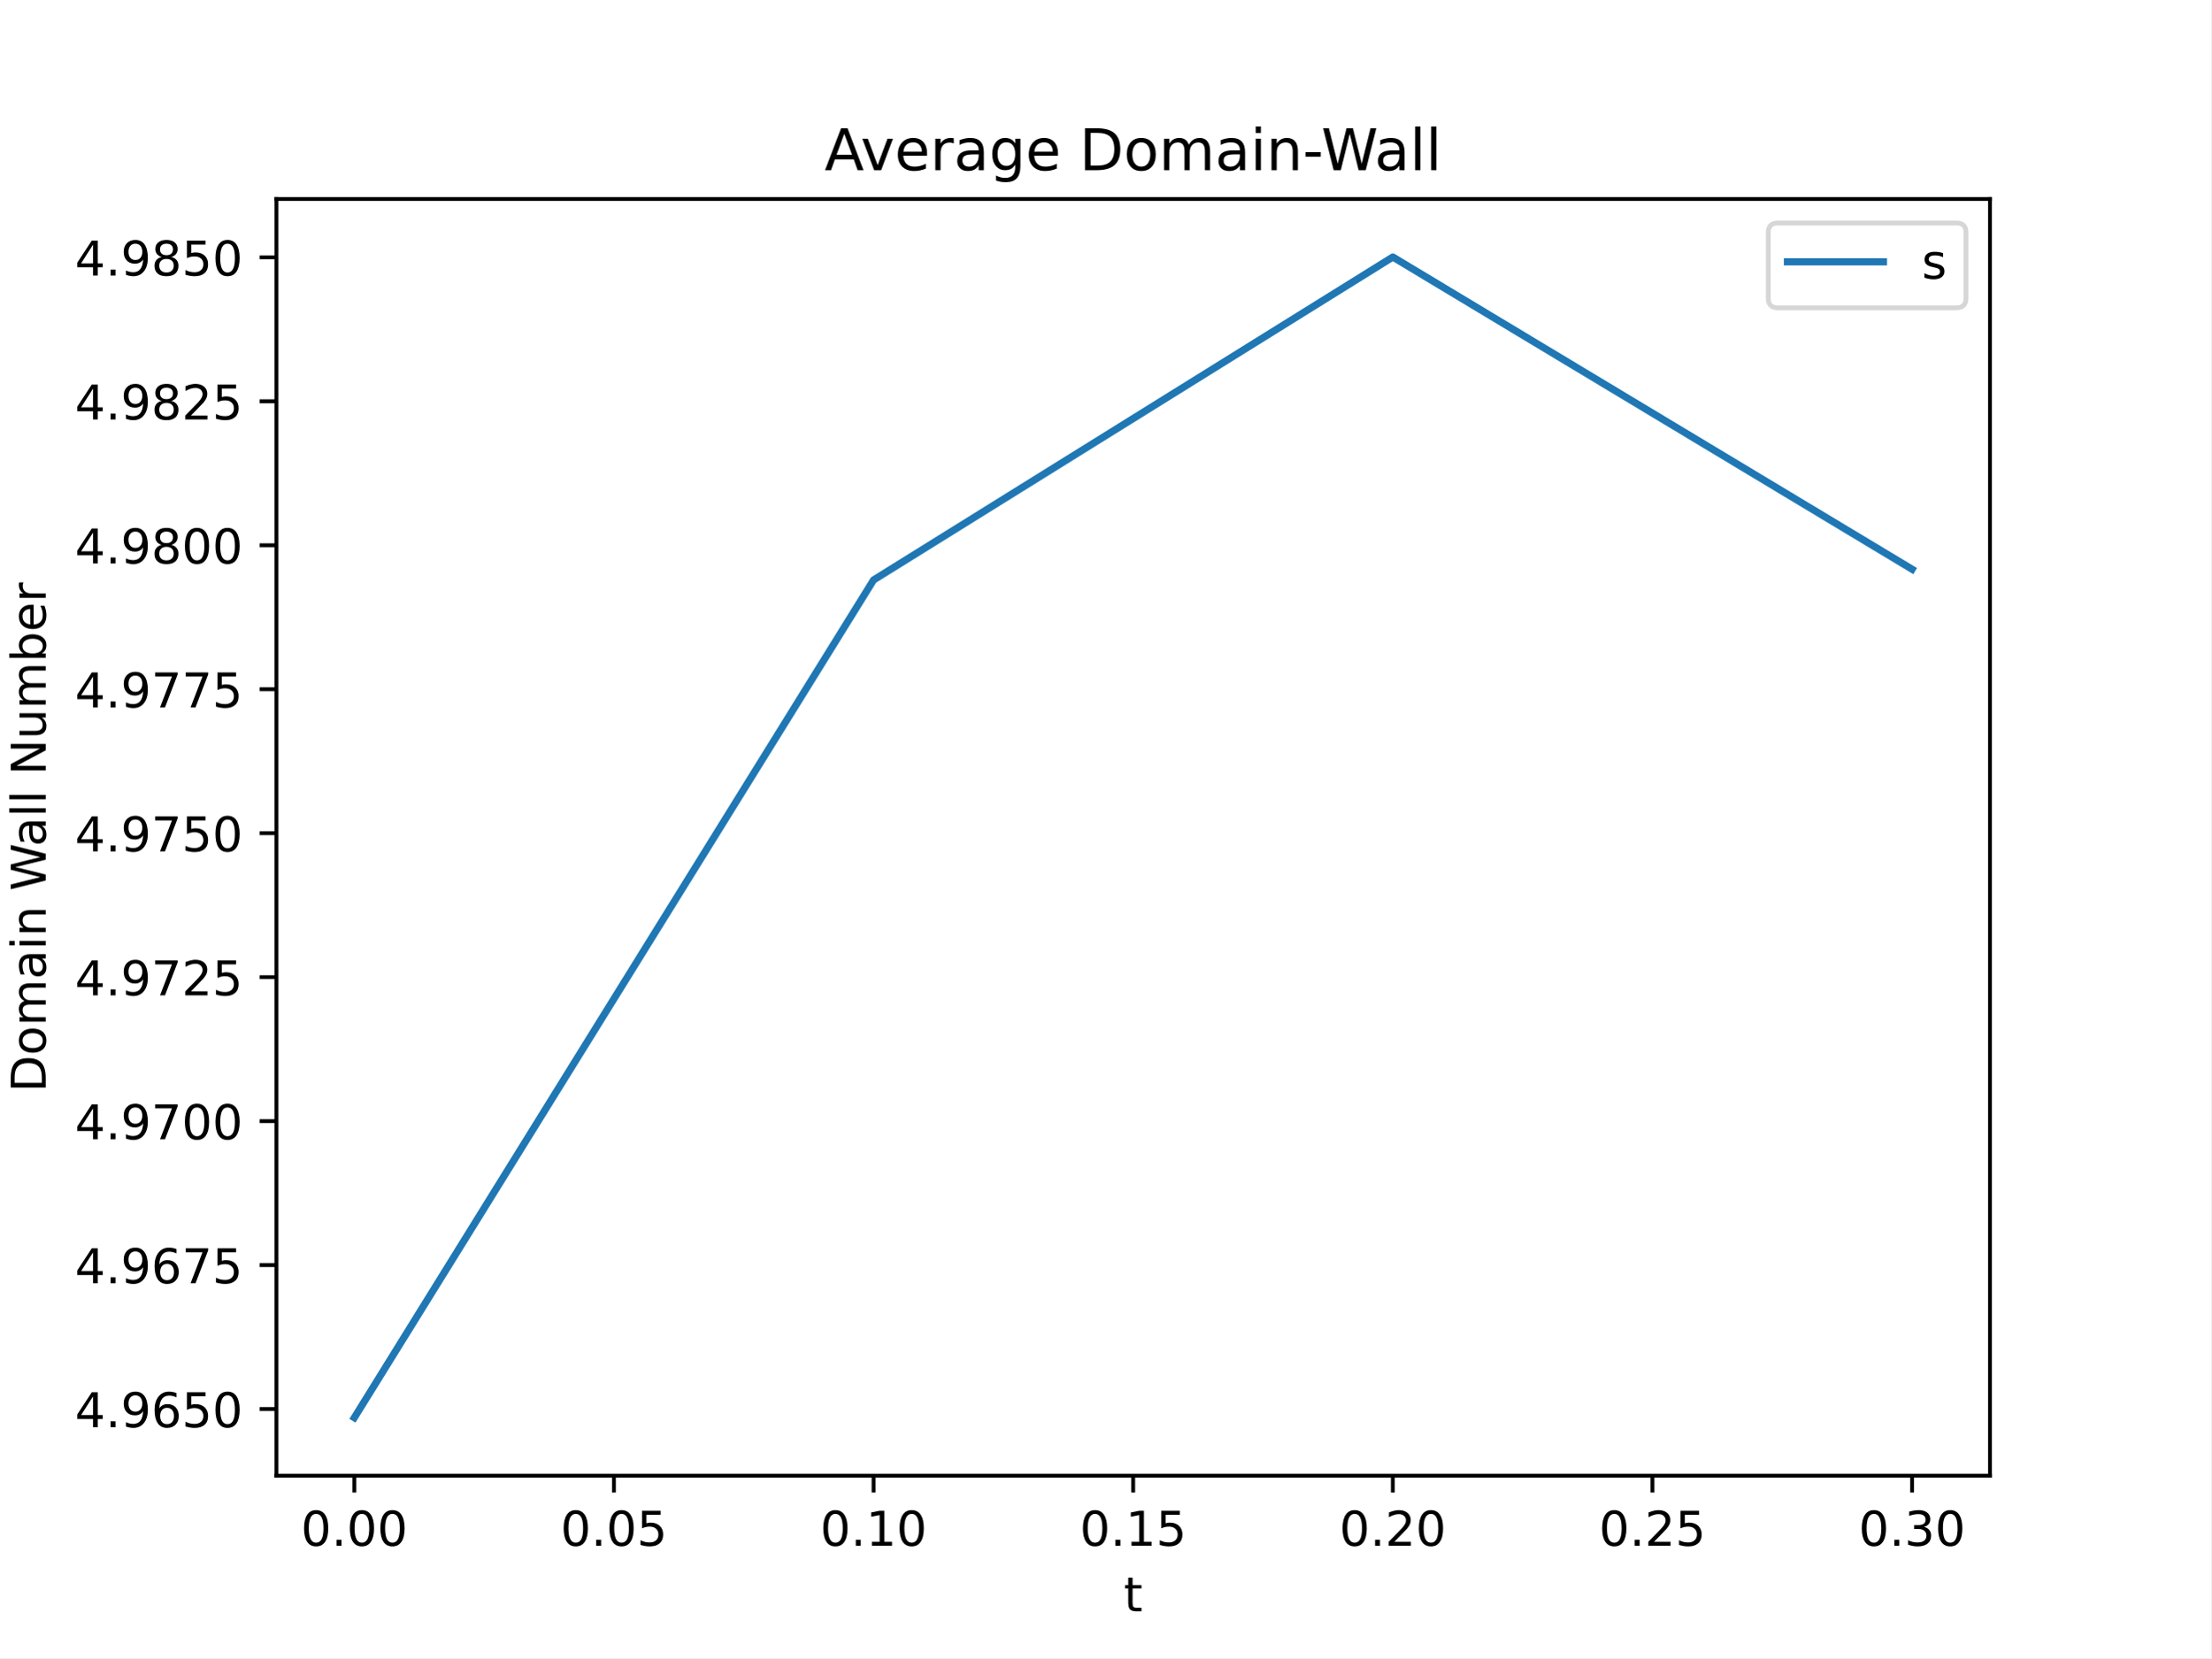
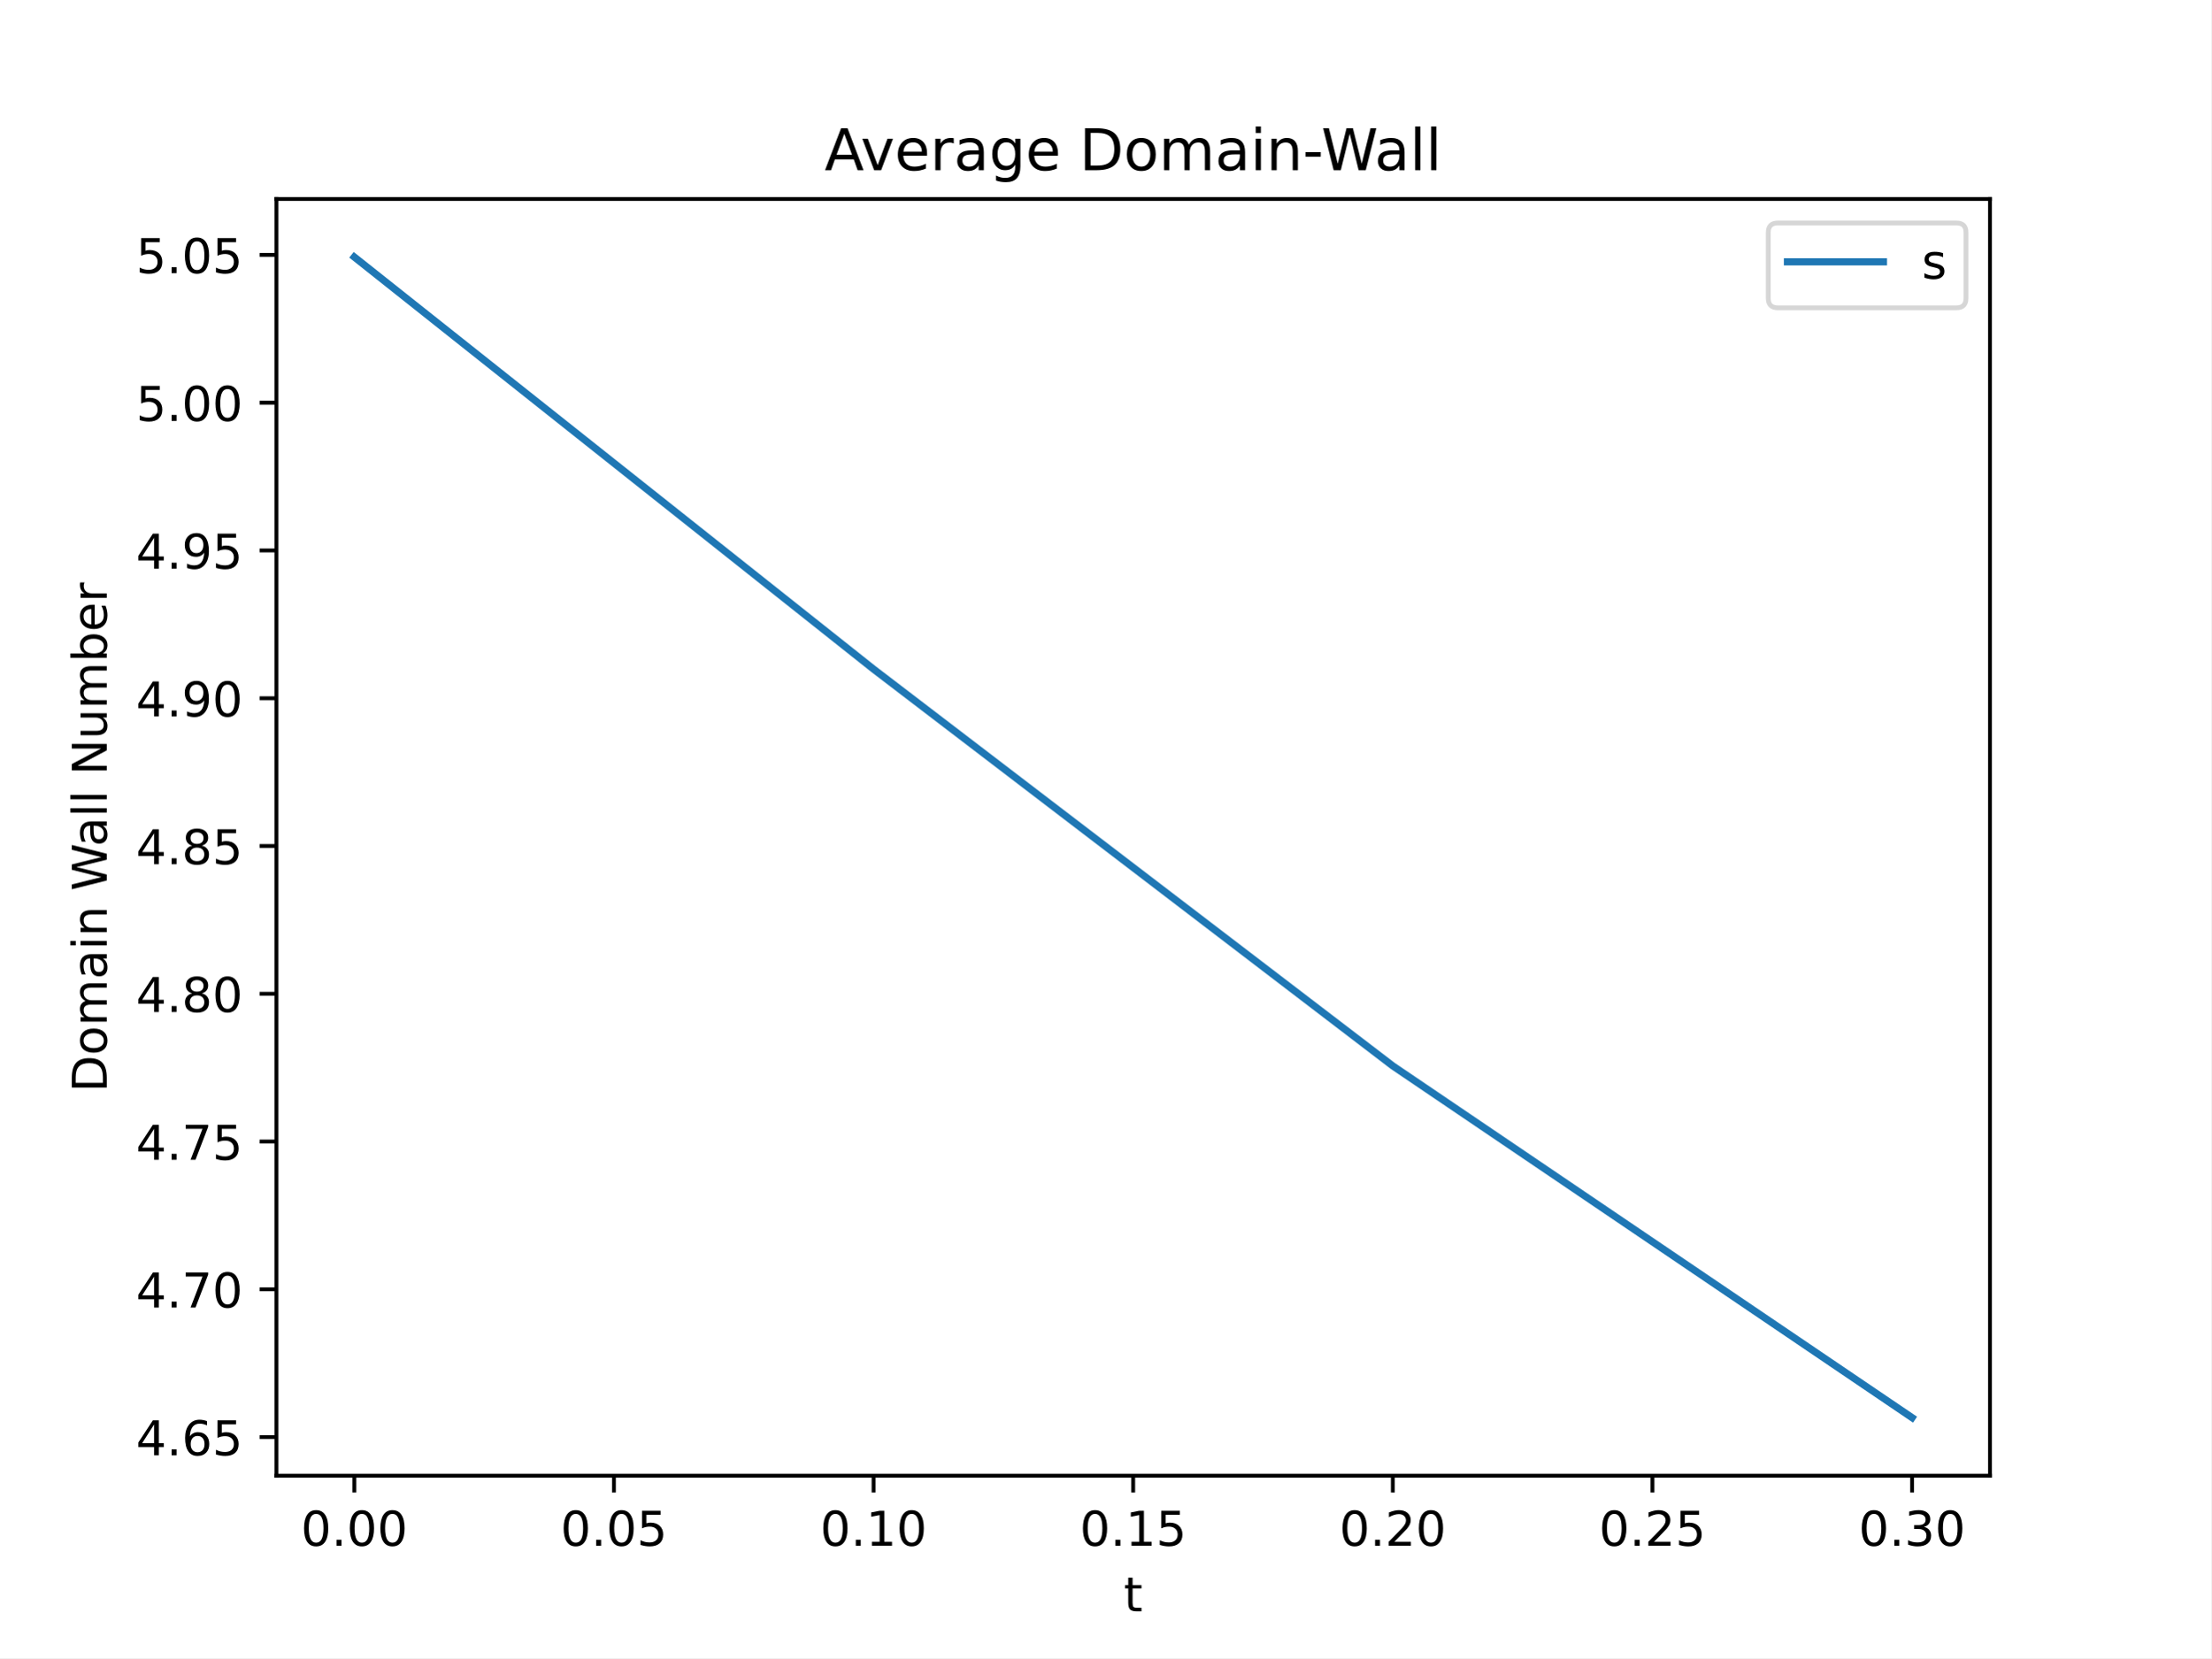
<svg xmlns="http://www.w3.org/2000/svg" xmlns:xlink="http://www.w3.org/1999/xlink" width="460.8pt" height="345.6pt" viewBox="0 0 460.8 345.6" version="1.1">
  <defs>
    <style type="text/css">*{stroke-linejoin: round; stroke-linecap: butt}</style>
  </defs>
  <g id="figure_1">
    <g id="patch_1">
      <path d="M 0 345.6  L 460.8 345.6  L 460.8 0  L 0 0  z " style="fill: #ffffff" />
    </g>
    <g id="axes_1">
      <g id="patch_2">
        <path d="M 57.6 307.584  L 414.72 307.584  L 414.72 41.472  L 57.6 41.472  z " style="fill: #ffffff" />
      </g>
      <g id="matplotlib.axis_1">
        <g id="xtick_1">
          <g id="line2d_1">
            <defs>
-               <path id="me03efd5516" d="M 0 0  L 0 3.5  " style="stroke: #000000; stroke-width: 0.8" />
+               <path id="m3f7c71e10f" d="M 0 0  L 0 3.5  " style="stroke: #000000; stroke-width: 0.8" />
            </defs>
            <g>
-               <use xlink:href="#me03efd5516" x="73.833" y="307.584" style="stroke: #000000; stroke-width: 0.8" />
+               <use xlink:href="#m3f7c71e10f" x="73.833" y="307.584" style="stroke: #000000; stroke-width: 0.8" />
            </g>
          </g>
          <g id="text_1">
            <g transform="translate(62.69991 322.1824) scale(0.1 -0.1)">
              <defs>
                <path id="DejaVuSans-30" d="M 2034 4250  Q 1547 4250 1301 3770  Q 1056 3291 1056 2328  Q 1056 1369 1301 889  Q 1547 409 2034 409  Q 2525 409 2770 889  Q 3016 1369 3016 2328  Q 3016 3291 2770 3770  Q 2525 4250 2034 4250  z M 2034 4750  Q 2819 4750 3233 4129  Q 3647 3509 3647 2328  Q 3647 1150 3233 529  Q 2819 -91 2034 -91  Q 1250 -91 836 529  Q 422 1150 422 2328  Q 422 3509 836 4129  Q 1250 4750 2034 4750  z " transform="scale(0.015625)" />
                <path id="DejaVuSans-2e" d="M 684 794  L 1344 794  L 1344 0  L 684 0  L 684 794  z " transform="scale(0.015625)" />
              </defs>
              <use xlink:href="#DejaVuSans-30" />
              <use xlink:href="#DejaVuSans-2e" x="63.623" />
              <use xlink:href="#DejaVuSans-30" x="95.41" />
              <use xlink:href="#DejaVuSans-30" x="159.033" />
            </g>
          </g>
        </g>
        <g id="xtick_2">
          <g id="line2d_2">
            <g>
-               <use xlink:href="#me03efd5516" x="127.942" y="307.584" style="stroke: #000000; stroke-width: 0.8" />
+               <use xlink:href="#m3f7c71e10f" x="127.942" y="307.584" style="stroke: #000000; stroke-width: 0.8" />
            </g>
          </g>
          <g id="text_2">
            <g transform="translate(116.809 322.1824) scale(0.1 -0.1)">
              <defs>
                <path id="DejaVuSans-35" d="M 691 4666  L 3169 4666  L 3169 4134  L 1269 4134  L 1269 2991  Q 1406 3038 1543 3061  Q 1681 3084 1819 3084  Q 2600 3084 3056 2656  Q 3513 2228 3513 1497  Q 3513 744 3044 326  Q 2575 -91 1722 -91  Q 1428 -91 1123 -41  Q 819 9 494 109  L 494 744  Q 775 591 1075 516  Q 1375 441 1709 441  Q 2250 441 2565 725  Q 2881 1009 2881 1497  Q 2881 1984 2565 2268  Q 2250 2553 1709 2553  Q 1456 2553 1204 2497  Q 953 2441 691 2322  L 691 4666  z " transform="scale(0.015625)" />
              </defs>
              <use xlink:href="#DejaVuSans-30" />
              <use xlink:href="#DejaVuSans-2e" x="63.623" />
              <use xlink:href="#DejaVuSans-30" x="95.41" />
              <use xlink:href="#DejaVuSans-35" x="159.033" />
            </g>
          </g>
        </g>
        <g id="xtick_3">
          <g id="line2d_3">
            <g>
-               <use xlink:href="#me03efd5516" x="182.051" y="307.584" style="stroke: #000000; stroke-width: 0.8" />
+               <use xlink:href="#m3f7c71e10f" x="182.051" y="307.584" style="stroke: #000000; stroke-width: 0.8" />
            </g>
          </g>
          <g id="text_3">
            <g transform="translate(170.9181 322.1824) scale(0.1 -0.1)">
              <defs>
                <path id="DejaVuSans-31" d="M 794 531  L 1825 531  L 1825 4091  L 703 3866  L 703 4441  L 1819 4666  L 2450 4666  L 2450 531  L 3481 531  L 3481 0  L 794 0  L 794 531  z " transform="scale(0.015625)" />
              </defs>
              <use xlink:href="#DejaVuSans-30" />
              <use xlink:href="#DejaVuSans-2e" x="63.623" />
              <use xlink:href="#DejaVuSans-31" x="95.41" />
              <use xlink:href="#DejaVuSans-30" x="159.033" />
            </g>
          </g>
        </g>
        <g id="xtick_4">
          <g id="line2d_4">
            <g>
-               <use xlink:href="#me03efd5516" x="236.16" y="307.584" style="stroke: #000000; stroke-width: 0.8" />
+               <use xlink:href="#m3f7c71e10f" x="236.16" y="307.584" style="stroke: #000000; stroke-width: 0.8" />
            </g>
          </g>
          <g id="text_4">
            <g transform="translate(225.0272 322.1824) scale(0.1 -0.1)">
              <use xlink:href="#DejaVuSans-30" />
              <use xlink:href="#DejaVuSans-2e" x="63.623" />
              <use xlink:href="#DejaVuSans-31" x="95.41" />
              <use xlink:href="#DejaVuSans-35" x="159.033" />
            </g>
          </g>
        </g>
        <g id="xtick_5">
          <g id="line2d_5">
            <g>
-               <use xlink:href="#me03efd5516" x="290.269" y="307.584" style="stroke: #000000; stroke-width: 0.8" />
+               <use xlink:href="#m3f7c71e10f" x="290.269" y="307.584" style="stroke: #000000; stroke-width: 0.8" />
            </g>
          </g>
          <g id="text_5">
            <g transform="translate(279.1363 322.1824) scale(0.1 -0.1)">
              <defs>
                <path id="DejaVuSans-32" d="M 1228 531  L 3431 531  L 3431 0  L 469 0  L 469 531  Q 828 903 1448 1529  Q 2069 2156 2228 2338  Q 2531 2678 2651 2914  Q 2772 3150 2772 3378  Q 2772 3750 2511 3984  Q 2250 4219 1831 4219  Q 1534 4219 1204 4116  Q 875 4013 500 3803  L 500 4441  Q 881 4594 1212 4672  Q 1544 4750 1819 4750  Q 2544 4750 2975 4387  Q 3406 4025 3406 3419  Q 3406 3131 3298 2873  Q 3191 2616 2906 2266  Q 2828 2175 2409 1742  Q 1991 1309 1228 531  z " transform="scale(0.015625)" />
              </defs>
              <use xlink:href="#DejaVuSans-30" />
              <use xlink:href="#DejaVuSans-2e" x="63.623" />
              <use xlink:href="#DejaVuSans-32" x="95.41" />
              <use xlink:href="#DejaVuSans-30" x="159.033" />
            </g>
          </g>
        </g>
        <g id="xtick_6">
          <g id="line2d_6">
            <g>
-               <use xlink:href="#me03efd5516" x="344.378" y="307.584" style="stroke: #000000; stroke-width: 0.8" />
+               <use xlink:href="#m3f7c71e10f" x="344.378" y="307.584" style="stroke: #000000; stroke-width: 0.8" />
            </g>
          </g>
          <g id="text_6">
            <g transform="translate(333.2454 322.1824) scale(0.1 -0.1)">
              <use xlink:href="#DejaVuSans-30" />
              <use xlink:href="#DejaVuSans-2e" x="63.623" />
              <use xlink:href="#DejaVuSans-32" x="95.41" />
              <use xlink:href="#DejaVuSans-35" x="159.033" />
            </g>
          </g>
        </g>
        <g id="xtick_7">
          <g id="line2d_7">
            <g>
-               <use xlink:href="#me03efd5516" x="398.487" y="307.584" style="stroke: #000000; stroke-width: 0.8" />
+               <use xlink:href="#m3f7c71e10f" x="398.487" y="307.584" style="stroke: #000000; stroke-width: 0.8" />
            </g>
          </g>
          <g id="text_7">
            <g transform="translate(387.3545 322.1824) scale(0.1 -0.1)">
              <defs>
                <path id="DejaVuSans-33" d="M 2597 2516  Q 3050 2419 3304 2112  Q 3559 1806 3559 1356  Q 3559 666 3084 287  Q 2609 -91 1734 -91  Q 1441 -91 1130 -33  Q 819 25 488 141  L 488 750  Q 750 597 1062 519  Q 1375 441 1716 441  Q 2309 441 2620 675  Q 2931 909 2931 1356  Q 2931 1769 2642 2001  Q 2353 2234 1838 2234  L 1294 2234  L 1294 2753  L 1863 2753  Q 2328 2753 2575 2939  Q 2822 3125 2822 3475  Q 2822 3834 2567 4026  Q 2313 4219 1838 4219  Q 1578 4219 1281 4162  Q 984 4106 628 3988  L 628 4550  Q 988 4650 1302 4700  Q 1616 4750 1894 4750  Q 2613 4750 3031 4423  Q 3450 4097 3450 3541  Q 3450 3153 3228 2886  Q 3006 2619 2597 2516  z " transform="scale(0.015625)" />
              </defs>
              <use xlink:href="#DejaVuSans-30" />
              <use xlink:href="#DejaVuSans-2e" x="63.623" />
              <use xlink:href="#DejaVuSans-33" x="95.41" />
              <use xlink:href="#DejaVuSans-30" x="159.033" />
            </g>
          </g>
        </g>
        <g id="text_8">
          <g transform="translate(234.1998 335.8606) scale(0.1 -0.1)">
            <defs>
              <path id="DejaVuSans-74" d="M 1172 4494  L 1172 3500  L 2356 3500  L 2356 3053  L 1172 3053  L 1172 1153  Q 1172 725 1289 603  Q 1406 481 1766 481  L 2356 481  L 2356 0  L 1766 0  Q 1100 0 847 248  Q 594 497 594 1153  L 594 3053  L 172 3053  L 172 3500  L 594 3500  L 594 4494  L 1172 4494  z " transform="scale(0.015625)" />
            </defs>
            <use xlink:href="#DejaVuSans-74" />
          </g>
        </g>
      </g>
      <g id="matplotlib.axis_2">
        <g id="ytick_1">
          <g id="line2d_8">
            <defs>
-               <path id="mfaa45bdb53" d="M 0 0  L -3.5 0  " style="stroke: #000000; stroke-width: 0.8" />
+               <path id="mf45eca07f4" d="M 0 0  L -3.5 0  " style="stroke: #000000; stroke-width: 0.8" />
            </defs>
            <g>
-               <use xlink:href="#mfaa45bdb53" x="57.6" y="293.685" style="stroke: #000000; stroke-width: 0.8" />
+               <use xlink:href="#mf45eca07f4" x="57.6" y="299.534" style="stroke: #000000; stroke-width: 0.8" />
            </g>
          </g>
          <g id="text_9">
-             <g transform="translate(15.60938 297.4838) scale(0.1 -0.1)">
+             <g transform="translate(28.33438 303.3337) scale(0.1 -0.1)">
              <defs>
                <path id="DejaVuSans-34" d="M 2419 4116  L 825 1625  L 2419 1625  L 2419 4116  z M 2253 4666  L 3047 4666  L 3047 1625  L 3713 1625  L 3713 1100  L 3047 1100  L 3047 0  L 2419 0  L 2419 1100  L 313 1100  L 313 1709  L 2253 4666  z " transform="scale(0.015625)" />
-                 <path id="DejaVuSans-39" d="M 703 97  L 703 672  Q 941 559 1184 500  Q 1428 441 1663 441  Q 2288 441 2617 861  Q 2947 1281 2994 2138  Q 2813 1869 2534 1725  Q 2256 1581 1919 1581  Q 1219 1581 811 2004  Q 403 2428 403 3163  Q 403 3881 828 4315  Q 1253 4750 1959 4750  Q 2769 4750 3195 4129  Q 3622 3509 3622 2328  Q 3622 1225 3098 567  Q 2575 -91 1691 -91  Q 1453 -91 1209 -44  Q 966 3 703 97  z M 1959 2075  Q 2384 2075 2632 2365  Q 2881 2656 2881 3163  Q 2881 3666 2632 3958  Q 2384 4250 1959 4250  Q 1534 4250 1286 3958  Q 1038 3666 1038 3163  Q 1038 2656 1286 2365  Q 1534 2075 1959 2075  z " transform="scale(0.015625)" />
                <path id="DejaVuSans-36" d="M 2113 2584  Q 1688 2584 1439 2293  Q 1191 2003 1191 1497  Q 1191 994 1439 701  Q 1688 409 2113 409  Q 2538 409 2786 701  Q 3034 994 3034 1497  Q 3034 2003 2786 2293  Q 2538 2584 2113 2584  z M 3366 4563  L 3366 3988  Q 3128 4100 2886 4159  Q 2644 4219 2406 4219  Q 1781 4219 1451 3797  Q 1122 3375 1075 2522  Q 1259 2794 1537 2939  Q 1816 3084 2150 3084  Q 2853 3084 3261 2657  Q 3669 2231 3669 1497  Q 3669 778 3244 343  Q 2819 -91 2113 -91  Q 1303 -91 875 529  Q 447 1150 447 2328  Q 447 3434 972 4092  Q 1497 4750 2381 4750  Q 2619 4750 2861 4703  Q 3103 4656 3366 4563  z " transform="scale(0.015625)" />
              </defs>
              <use xlink:href="#DejaVuSans-34" />
              <use xlink:href="#DejaVuSans-2e" x="63.623" />
-               <use xlink:href="#DejaVuSans-39" x="95.41" />
-               <use xlink:href="#DejaVuSans-36" x="159.033" />
-               <use xlink:href="#DejaVuSans-35" x="222.656" />
-               <use xlink:href="#DejaVuSans-30" x="286.279" />
+               <use xlink:href="#DejaVuSans-36" x="95.41" />
+               <use xlink:href="#DejaVuSans-35" x="159.033" />
            </g>
          </g>
        </g>
        <g id="ytick_2">
          <g id="line2d_9">
            <g>
-               <use xlink:href="#mfaa45bdb53" x="57.6" y="263.677" style="stroke: #000000; stroke-width: 0.8" />
+               <use xlink:href="#mf45eca07f4" x="57.6" y="268.733" style="stroke: #000000; stroke-width: 0.8" />
            </g>
          </g>
          <g id="text_10">
-             <g transform="translate(15.60938 267.4765) scale(0.1 -0.1)">
+             <g transform="translate(28.33438 272.5325) scale(0.1 -0.1)">
              <defs>
                <path id="DejaVuSans-37" d="M 525 4666  L 3525 4666  L 3525 4397  L 1831 0  L 1172 0  L 2766 4134  L 525 4134  L 525 4666  z " transform="scale(0.015625)" />
              </defs>
              <use xlink:href="#DejaVuSans-34" />
              <use xlink:href="#DejaVuSans-2e" x="63.623" />
-               <use xlink:href="#DejaVuSans-39" x="95.41" />
-               <use xlink:href="#DejaVuSans-36" x="159.033" />
-               <use xlink:href="#DejaVuSans-37" x="222.656" />
-               <use xlink:href="#DejaVuSans-35" x="286.279" />
+               <use xlink:href="#DejaVuSans-37" x="95.41" />
+               <use xlink:href="#DejaVuSans-30" x="159.033" />
            </g>
          </g>
        </g>
        <g id="ytick_3">
          <g id="line2d_10">
            <g>
-               <use xlink:href="#mfaa45bdb53" x="57.6" y="233.67" style="stroke: #000000; stroke-width: 0.8" />
+               <use xlink:href="#mf45eca07f4" x="57.6" y="237.932" style="stroke: #000000; stroke-width: 0.8" />
            </g>
          </g>
          <g id="text_11">
-             <g transform="translate(15.60938 237.4691) scale(0.1 -0.1)">
-               <use xlink:href="#DejaVuSans-34" />
-               <use xlink:href="#DejaVuSans-2e" x="63.623" />
-               <use xlink:href="#DejaVuSans-39" x="95.41" />
-               <use xlink:href="#DejaVuSans-37" x="159.033" />
-               <use xlink:href="#DejaVuSans-30" x="222.656" />
-               <use xlink:href="#DejaVuSans-30" x="286.279" />
+             <g transform="translate(28.33438 241.7314) scale(0.1 -0.1)">
+               <use xlink:href="#DejaVuSans-34" />
+               <use xlink:href="#DejaVuSans-2e" x="63.623" />
+               <use xlink:href="#DejaVuSans-37" x="95.41" />
+               <use xlink:href="#DejaVuSans-35" x="159.033" />
            </g>
          </g>
        </g>
        <g id="ytick_4">
          <g id="line2d_11">
            <g>
-               <use xlink:href="#mfaa45bdb53" x="57.6" y="203.663" style="stroke: #000000; stroke-width: 0.8" />
+               <use xlink:href="#mf45eca07f4" x="57.6" y="207.131" style="stroke: #000000; stroke-width: 0.8" />
            </g>
          </g>
          <g id="text_12">
-             <g transform="translate(15.60938 207.4618) scale(0.1 -0.1)">
-               <use xlink:href="#DejaVuSans-34" />
-               <use xlink:href="#DejaVuSans-2e" x="63.623" />
-               <use xlink:href="#DejaVuSans-39" x="95.41" />
-               <use xlink:href="#DejaVuSans-37" x="159.033" />
-               <use xlink:href="#DejaVuSans-32" x="222.656" />
-               <use xlink:href="#DejaVuSans-35" x="286.279" />
+             <g transform="translate(28.33438 210.9303) scale(0.1 -0.1)">
+               <defs>
+                 <path id="DejaVuSans-38" d="M 2034 2216  Q 1584 2216 1326 1975  Q 1069 1734 1069 1313  Q 1069 891 1326 650  Q 1584 409 2034 409  Q 2484 409 2743 651  Q 3003 894 3003 1313  Q 3003 1734 2745 1975  Q 2488 2216 2034 2216  z M 1403 2484  Q 997 2584 770 2862  Q 544 3141 544 3541  Q 544 4100 942 4425  Q 1341 4750 2034 4750  Q 2731 4750 3128 4425  Q 3525 4100 3525 3541  Q 3525 3141 3298 2862  Q 3072 2584 2669 2484  Q 3125 2378 3379 2068  Q 3634 1759 3634 1313  Q 3634 634 3220 271  Q 2806 -91 2034 -91  Q 1263 -91 848 271  Q 434 634 434 1313  Q 434 1759 690 2068  Q 947 2378 1403 2484  z M 1172 3481  Q 1172 3119 1398 2916  Q 1625 2713 2034 2713  Q 2441 2713 2670 2916  Q 2900 3119 2900 3481  Q 2900 3844 2670 4047  Q 2441 4250 2034 4250  Q 1625 4250 1398 4047  Q 1172 3844 1172 3481  z " transform="scale(0.015625)" />
+               </defs>
+               <use xlink:href="#DejaVuSans-34" />
+               <use xlink:href="#DejaVuSans-2e" x="63.623" />
+               <use xlink:href="#DejaVuSans-38" x="95.41" />
+               <use xlink:href="#DejaVuSans-30" x="159.033" />
            </g>
          </g>
        </g>
        <g id="ytick_5">
          <g id="line2d_12">
            <g>
-               <use xlink:href="#mfaa45bdb53" x="57.6" y="173.655" style="stroke: #000000; stroke-width: 0.8" />
+               <use xlink:href="#mf45eca07f4" x="57.6" y="176.33" style="stroke: #000000; stroke-width: 0.8" />
            </g>
          </g>
          <g id="text_13">
-             <g transform="translate(15.60938 177.4545) scale(0.1 -0.1)">
-               <use xlink:href="#DejaVuSans-34" />
-               <use xlink:href="#DejaVuSans-2e" x="63.623" />
-               <use xlink:href="#DejaVuSans-39" x="95.41" />
-               <use xlink:href="#DejaVuSans-37" x="159.033" />
-               <use xlink:href="#DejaVuSans-35" x="222.656" />
-               <use xlink:href="#DejaVuSans-30" x="286.279" />
+             <g transform="translate(28.33438 180.1291) scale(0.1 -0.1)">
+               <use xlink:href="#DejaVuSans-34" />
+               <use xlink:href="#DejaVuSans-2e" x="63.623" />
+               <use xlink:href="#DejaVuSans-38" x="95.41" />
+               <use xlink:href="#DejaVuSans-35" x="159.033" />
            </g>
          </g>
        </g>
        <g id="ytick_6">
          <g id="line2d_13">
            <g>
-               <use xlink:href="#mfaa45bdb53" x="57.6" y="143.648" style="stroke: #000000; stroke-width: 0.8" />
+               <use xlink:href="#mf45eca07f4" x="57.6" y="145.529" style="stroke: #000000; stroke-width: 0.8" />
            </g>
          </g>
          <g id="text_14">
-             <g transform="translate(15.60938 147.4472) scale(0.1 -0.1)">
+             <g transform="translate(28.33438 149.328) scale(0.1 -0.1)">
+               <defs>
+                 <path id="DejaVuSans-39" d="M 703 97  L 703 672  Q 941 559 1184 500  Q 1428 441 1663 441  Q 2288 441 2617 861  Q 2947 1281 2994 2138  Q 2813 1869 2534 1725  Q 2256 1581 1919 1581  Q 1219 1581 811 2004  Q 403 2428 403 3163  Q 403 3881 828 4315  Q 1253 4750 1959 4750  Q 2769 4750 3195 4129  Q 3622 3509 3622 2328  Q 3622 1225 3098 567  Q 2575 -91 1691 -91  Q 1453 -91 1209 -44  Q 966 3 703 97  z M 1959 2075  Q 2384 2075 2632 2365  Q 2881 2656 2881 3163  Q 2881 3666 2632 3958  Q 2384 4250 1959 4250  Q 1534 4250 1286 3958  Q 1038 3666 1038 3163  Q 1038 2656 1286 2365  Q 1534 2075 1959 2075  z " transform="scale(0.015625)" />
+               </defs>
              <use xlink:href="#DejaVuSans-34" />
              <use xlink:href="#DejaVuSans-2e" x="63.623" />
              <use xlink:href="#DejaVuSans-39" x="95.41" />
-               <use xlink:href="#DejaVuSans-37" x="159.033" />
-               <use xlink:href="#DejaVuSans-37" x="222.656" />
-               <use xlink:href="#DejaVuSans-35" x="286.279" />
+               <use xlink:href="#DejaVuSans-30" x="159.033" />
            </g>
          </g>
        </g>
        <g id="ytick_7">
          <g id="line2d_14">
            <g>
-               <use xlink:href="#mfaa45bdb53" x="57.6" y="113.641" style="stroke: #000000; stroke-width: 0.8" />
+               <use xlink:href="#mf45eca07f4" x="57.6" y="114.728" style="stroke: #000000; stroke-width: 0.8" />
            </g>
          </g>
          <g id="text_15">
-             <g transform="translate(15.60938 117.4399) scale(0.1 -0.1)">
-               <defs>
-                 <path id="DejaVuSans-38" d="M 2034 2216  Q 1584 2216 1326 1975  Q 1069 1734 1069 1313  Q 1069 891 1326 650  Q 1584 409 2034 409  Q 2484 409 2743 651  Q 3003 894 3003 1313  Q 3003 1734 2745 1975  Q 2488 2216 2034 2216  z M 1403 2484  Q 997 2584 770 2862  Q 544 3141 544 3541  Q 544 4100 942 4425  Q 1341 4750 2034 4750  Q 2731 4750 3128 4425  Q 3525 4100 3525 3541  Q 3525 3141 3298 2862  Q 3072 2584 2669 2484  Q 3125 2378 3379 2068  Q 3634 1759 3634 1313  Q 3634 634 3220 271  Q 2806 -91 2034 -91  Q 1263 -91 848 271  Q 434 634 434 1313  Q 434 1759 690 2068  Q 947 2378 1403 2484  z M 1172 3481  Q 1172 3119 1398 2916  Q 1625 2713 2034 2713  Q 2441 2713 2670 2916  Q 2900 3119 2900 3481  Q 2900 3844 2670 4047  Q 2441 4250 2034 4250  Q 1625 4250 1398 4047  Q 1172 3844 1172 3481  z " transform="scale(0.015625)" />
-               </defs>
+             <g transform="translate(28.33438 118.5269) scale(0.1 -0.1)">
              <use xlink:href="#DejaVuSans-34" />
              <use xlink:href="#DejaVuSans-2e" x="63.623" />
              <use xlink:href="#DejaVuSans-39" x="95.41" />
-               <use xlink:href="#DejaVuSans-38" x="159.033" />
-               <use xlink:href="#DejaVuSans-30" x="222.656" />
-               <use xlink:href="#DejaVuSans-30" x="286.279" />
+               <use xlink:href="#DejaVuSans-35" x="159.033" />
            </g>
          </g>
        </g>
        <g id="ytick_8">
          <g id="line2d_15">
            <g>
-               <use xlink:href="#mfaa45bdb53" x="57.6" y="83.633" style="stroke: #000000; stroke-width: 0.8" />
+               <use xlink:href="#mf45eca07f4" x="57.6" y="83.927" style="stroke: #000000; stroke-width: 0.8" />
            </g>
          </g>
          <g id="text_16">
-             <g transform="translate(15.60938 87.43253) scale(0.1 -0.1)">
-               <use xlink:href="#DejaVuSans-34" />
-               <use xlink:href="#DejaVuSans-2e" x="63.623" />
-               <use xlink:href="#DejaVuSans-39" x="95.41" />
-               <use xlink:href="#DejaVuSans-38" x="159.033" />
-               <use xlink:href="#DejaVuSans-32" x="222.656" />
-               <use xlink:href="#DejaVuSans-35" x="286.279" />
+             <g transform="translate(28.33438 87.72575) scale(0.1 -0.1)">
+               <use xlink:href="#DejaVuSans-35" />
+               <use xlink:href="#DejaVuSans-2e" x="63.623" />
+               <use xlink:href="#DejaVuSans-30" x="95.41" />
+               <use xlink:href="#DejaVuSans-30" x="159.033" />
            </g>
          </g>
        </g>
        <g id="ytick_9">
          <g id="line2d_16">
            <g>
-               <use xlink:href="#mfaa45bdb53" x="57.6" y="53.626" style="stroke: #000000; stroke-width: 0.8" />
+               <use xlink:href="#mf45eca07f4" x="57.6" y="53.125" style="stroke: #000000; stroke-width: 0.8" />
            </g>
          </g>
          <g id="text_17">
-             <g transform="translate(15.60938 57.42521) scale(0.1 -0.1)">
-               <use xlink:href="#DejaVuSans-34" />
-               <use xlink:href="#DejaVuSans-2e" x="63.623" />
-               <use xlink:href="#DejaVuSans-39" x="95.41" />
-               <use xlink:href="#DejaVuSans-38" x="159.033" />
-               <use xlink:href="#DejaVuSans-35" x="222.656" />
-               <use xlink:href="#DejaVuSans-30" x="286.279" />
+             <g transform="translate(28.33438 56.92461) scale(0.1 -0.1)">
+               <use xlink:href="#DejaVuSans-35" />
+               <use xlink:href="#DejaVuSans-2e" x="63.623" />
+               <use xlink:href="#DejaVuSans-30" x="95.41" />
+               <use xlink:href="#DejaVuSans-35" x="159.033" />
            </g>
          </g>
        </g>
        <g id="text_18">
-           <g transform="translate(9.529687 227.6608) rotate(-90) scale(0.1 -0.1)">
+           <g transform="translate(22.25469 227.6608) rotate(-90) scale(0.1 -0.1)">
            <defs>
              <path id="DejaVuSans-44" d="M 1259 4147  L 1259 519  L 2022 519  Q 2988 519 3436 956  Q 3884 1394 3884 2338  Q 3884 3275 3436 3711  Q 2988 4147 2022 4147  L 1259 4147  z M 628 4666  L 1925 4666  Q 3281 4666 3915 4102  Q 4550 3538 4550 2338  Q 4550 1131 3912 565  Q 3275 0 1925 0  L 628 0  L 628 4666  z " transform="scale(0.015625)" />
              <path id="DejaVuSans-6f" d="M 1959 3097  Q 1497 3097 1228 2736  Q 959 2375 959 1747  Q 959 1119 1226 758  Q 1494 397 1959 397  Q 2419 397 2687 759  Q 2956 1122 2956 1747  Q 2956 2369 2687 2733  Q 2419 3097 1959 3097  z M 1959 3584  Q 2709 3584 3137 3096  Q 3566 2609 3566 1747  Q 3566 888 3137 398  Q 2709 -91 1959 -91  Q 1206 -91 779 398  Q 353 888 353 1747  Q 353 2609 779 3096  Q 1206 3584 1959 3584  z " transform="scale(0.015625)" />
              <path id="DejaVuSans-6d" d="M 3328 2828  Q 3544 3216 3844 3400  Q 4144 3584 4550 3584  Q 5097 3584 5394 3201  Q 5691 2819 5691 2113  L 5691 0  L 5113 0  L 5113 2094  Q 5113 2597 4934 2840  Q 4756 3084 4391 3084  Q 3944 3084 3684 2787  Q 3425 2491 3425 1978  L 3425 0  L 2847 0  L 2847 2094  Q 2847 2600 2669 2842  Q 2491 3084 2119 3084  Q 1678 3084 1418 2786  Q 1159 2488 1159 1978  L 1159 0  L 581 0  L 581 3500  L 1159 3500  L 1159 2956  Q 1356 3278 1631 3431  Q 1906 3584 2284 3584  Q 2666 3584 2933 3390  Q 3200 3197 3328 2828  z " transform="scale(0.015625)" />
              <path id="DejaVuSans-61" d="M 2194 1759  Q 1497 1759 1228 1600  Q 959 1441 959 1056  Q 959 750 1161 570  Q 1363 391 1709 391  Q 2188 391 2477 730  Q 2766 1069 2766 1631  L 2766 1759  L 2194 1759  z M 3341 1997  L 3341 0  L 2766 0  L 2766 531  Q 2569 213 2275 61  Q 1981 -91 1556 -91  Q 1019 -91 701 211  Q 384 513 384 1019  Q 384 1609 779 1909  Q 1175 2209 1959 2209  L 2766 2209  L 2766 2266  Q 2766 2663 2505 2880  Q 2244 3097 1772 3097  Q 1472 3097 1187 3025  Q 903 2953 641 2809  L 641 3341  Q 956 3463 1253 3523  Q 1550 3584 1831 3584  Q 2591 3584 2966 3190  Q 3341 2797 3341 1997  z " transform="scale(0.015625)" />
              <path id="DejaVuSans-69" d="M 603 3500  L 1178 3500  L 1178 0  L 603 0  L 603 3500  z M 603 4863  L 1178 4863  L 1178 4134  L 603 4134  L 603 4863  z " transform="scale(0.015625)" />
              <path id="DejaVuSans-6e" d="M 3513 2113  L 3513 0  L 2938 0  L 2938 2094  Q 2938 2591 2744 2837  Q 2550 3084 2163 3084  Q 1697 3084 1428 2787  Q 1159 2491 1159 1978  L 1159 0  L 581 0  L 581 3500  L 1159 3500  L 1159 2956  Q 1366 3272 1645 3428  Q 1925 3584 2291 3584  Q 2894 3584 3203 3211  Q 3513 2838 3513 2113  z " transform="scale(0.015625)" />
              <path id="DejaVuSans-20" transform="scale(0.015625)" />
              <path id="DejaVuSans-57" d="M 213 4666  L 850 4666  L 1831 722  L 2809 4666  L 3519 4666  L 4500 722  L 5478 4666  L 6119 4666  L 4947 0  L 4153 0  L 3169 4050  L 2175 0  L 1381 0  L 213 4666  z " transform="scale(0.015625)" />
              <path id="DejaVuSans-6c" d="M 603 4863  L 1178 4863  L 1178 0  L 603 0  L 603 4863  z " transform="scale(0.015625)" />
              <path id="DejaVuSans-4e" d="M 628 4666  L 1478 4666  L 3547 763  L 3547 4666  L 4159 4666  L 4159 0  L 3309 0  L 1241 3903  L 1241 0  L 628 0  L 628 4666  z " transform="scale(0.015625)" />
              <path id="DejaVuSans-75" d="M 544 1381  L 544 3500  L 1119 3500  L 1119 1403  Q 1119 906 1312 657  Q 1506 409 1894 409  Q 2359 409 2629 706  Q 2900 1003 2900 1516  L 2900 3500  L 3475 3500  L 3475 0  L 2900 0  L 2900 538  Q 2691 219 2414 64  Q 2138 -91 1772 -91  Q 1169 -91 856 284  Q 544 659 544 1381  z M 1991 3584  L 1991 3584  z " transform="scale(0.015625)" />
              <path id="DejaVuSans-62" d="M 3116 1747  Q 3116 2381 2855 2742  Q 2594 3103 2138 3103  Q 1681 3103 1420 2742  Q 1159 2381 1159 1747  Q 1159 1113 1420 752  Q 1681 391 2138 391  Q 2594 391 2855 752  Q 3116 1113 3116 1747  z M 1159 2969  Q 1341 3281 1617 3432  Q 1894 3584 2278 3584  Q 2916 3584 3314 3078  Q 3713 2572 3713 1747  Q 3713 922 3314 415  Q 2916 -91 2278 -91  Q 1894 -91 1617 61  Q 1341 213 1159 525  L 1159 0  L 581 0  L 581 4863  L 1159 4863  L 1159 2969  z " transform="scale(0.015625)" />
              <path id="DejaVuSans-65" d="M 3597 1894  L 3597 1613  L 953 1613  Q 991 1019 1311 708  Q 1631 397 2203 397  Q 2534 397 2845 478  Q 3156 559 3463 722  L 3463 178  Q 3153 47 2828 -22  Q 2503 -91 2169 -91  Q 1331 -91 842 396  Q 353 884 353 1716  Q 353 2575 817 3079  Q 1281 3584 2069 3584  Q 2775 3584 3186 3129  Q 3597 2675 3597 1894  z M 3022 2063  Q 3016 2534 2758 2815  Q 2500 3097 2075 3097  Q 1594 3097 1305 2825  Q 1016 2553 972 2059  L 3022 2063  z " transform="scale(0.015625)" />
              <path id="DejaVuSans-72" d="M 2631 2963  Q 2534 3019 2420 3045  Q 2306 3072 2169 3072  Q 1681 3072 1420 2755  Q 1159 2438 1159 1844  L 1159 0  L 581 0  L 581 3500  L 1159 3500  L 1159 2956  Q 1341 3275 1631 3429  Q 1922 3584 2338 3584  Q 2397 3584 2469 3576  Q 2541 3569 2628 3553  L 2631 2963  z " transform="scale(0.015625)" />
            </defs>
            <use xlink:href="#DejaVuSans-44" />
            <use xlink:href="#DejaVuSans-6f" x="77.002" />
            <use xlink:href="#DejaVuSans-6d" x="138.184" />
            <use xlink:href="#DejaVuSans-61" x="235.596" />
            <use xlink:href="#DejaVuSans-69" x="296.875" />
            <use xlink:href="#DejaVuSans-6e" x="324.658" />
            <use xlink:href="#DejaVuSans-20" x="388.037" />
            <use xlink:href="#DejaVuSans-57" x="419.824" />
            <use xlink:href="#DejaVuSans-61" x="512.326" />
            <use xlink:href="#DejaVuSans-6c" x="573.605" />
            <use xlink:href="#DejaVuSans-6c" x="601.389" />
            <use xlink:href="#DejaVuSans-20" x="629.172" />
            <use xlink:href="#DejaVuSans-4e" x="660.959" />
            <use xlink:href="#DejaVuSans-75" x="735.764" />
            <use xlink:href="#DejaVuSans-6d" x="799.143" />
            <use xlink:href="#DejaVuSans-62" x="896.555" />
            <use xlink:href="#DejaVuSans-65" x="960.031" />
            <use xlink:href="#DejaVuSans-72" x="1021.555" />
          </g>
        </g>
      </g>
      <g id="line2d_17">
-         <path d="M 73.833 295.488  L 182.051 120.884  L 290.269 53.568  L 398.487 118.644  " clip-path="url(#p3642853f61)" style="fill: none; stroke: #1f77b4; stroke-width: 1.5; stroke-linecap: square" />
+         <path d="M 73.833 53.568  L 182.051 139.472  L 290.269 222.177  L 398.487 295.488  " clip-path="url(#pa52a48574d)" style="fill: none; stroke: #1f77b4; stroke-width: 1.5; stroke-linecap: square" />
      </g>
      <g id="patch_3">
        <path d="M 57.6 307.584  L 57.6 41.472  " style="fill: none; stroke: #000000; stroke-width: 0.8; stroke-linejoin: miter; stroke-linecap: square" />
      </g>
      <g id="patch_4">
        <path d="M 414.72 307.584  L 414.72 41.472  " style="fill: none; stroke: #000000; stroke-width: 0.8; stroke-linejoin: miter; stroke-linecap: square" />
      </g>
      <g id="patch_5">
        <path d="M 57.6 307.584  L 414.72 307.584  " style="fill: none; stroke: #000000; stroke-width: 0.8; stroke-linejoin: miter; stroke-linecap: square" />
      </g>
      <g id="patch_6">
        <path d="M 57.6 41.472  L 414.72 41.472  " style="fill: none; stroke: #000000; stroke-width: 0.8; stroke-linejoin: miter; stroke-linecap: square" />
      </g>
      <g id="text_19">
        <g transform="translate(171.8466 35.472) scale(0.12 -0.12)">
          <defs>
            <path id="DejaVuSans-41" d="M 2188 4044  L 1331 1722  L 3047 1722  L 2188 4044  z M 1831 4666  L 2547 4666  L 4325 0  L 3669 0  L 3244 1197  L 1141 1197  L 716 0  L 50 0  L 1831 4666  z " transform="scale(0.015625)" />
            <path id="DejaVuSans-76" d="M 191 3500  L 800 3500  L 1894 563  L 2988 3500  L 3597 3500  L 2284 0  L 1503 0  L 191 3500  z " transform="scale(0.015625)" />
            <path id="DejaVuSans-67" d="M 2906 1791  Q 2906 2416 2648 2759  Q 2391 3103 1925 3103  Q 1463 3103 1205 2759  Q 947 2416 947 1791  Q 947 1169 1205 825  Q 1463 481 1925 481  Q 2391 481 2648 825  Q 2906 1169 2906 1791  z M 3481 434  Q 3481 -459 3084 -895  Q 2688 -1331 1869 -1331  Q 1566 -1331 1297 -1286  Q 1028 -1241 775 -1147  L 775 -588  Q 1028 -725 1275 -790  Q 1522 -856 1778 -856  Q 2344 -856 2625 -561  Q 2906 -266 2906 331  L 2906 616  Q 2728 306 2450 153  Q 2172 0 1784 0  Q 1141 0 747 490  Q 353 981 353 1791  Q 353 2603 747 3093  Q 1141 3584 1784 3584  Q 2172 3584 2450 3431  Q 2728 3278 2906 2969  L 2906 3500  L 3481 3500  L 3481 434  z " transform="scale(0.015625)" />
            <path id="DejaVuSans-2d" d="M 313 2009  L 1997 2009  L 1997 1497  L 313 1497  L 313 2009  z " transform="scale(0.015625)" />
          </defs>
          <use xlink:href="#DejaVuSans-41" />
          <use xlink:href="#DejaVuSans-76" x="62.533" />
          <use xlink:href="#DejaVuSans-65" x="121.713" />
          <use xlink:href="#DejaVuSans-72" x="183.236" />
          <use xlink:href="#DejaVuSans-61" x="224.35" />
          <use xlink:href="#DejaVuSans-67" x="285.629" />
          <use xlink:href="#DejaVuSans-65" x="349.105" />
          <use xlink:href="#DejaVuSans-20" x="410.629" />
          <use xlink:href="#DejaVuSans-44" x="442.416" />
          <use xlink:href="#DejaVuSans-6f" x="519.418" />
          <use xlink:href="#DejaVuSans-6d" x="580.6" />
          <use xlink:href="#DejaVuSans-61" x="678.012" />
          <use xlink:href="#DejaVuSans-69" x="739.291" />
          <use xlink:href="#DejaVuSans-6e" x="767.074" />
          <use xlink:href="#DejaVuSans-2d" x="830.453" />
          <use xlink:href="#DejaVuSans-57" x="862.537" />
          <use xlink:href="#DejaVuSans-61" x="955.039" />
          <use xlink:href="#DejaVuSans-6c" x="1016.318" />
          <use xlink:href="#DejaVuSans-6c" x="1044.102" />
        </g>
      </g>
      <g id="legend_1">
        <g id="patch_7">
          <path d="M 370.511 64.15  L 407.72 64.15  Q 409.72 64.15 409.72 62.15  L 409.72 48.472  Q 409.72 46.472 407.72 46.472  L 370.511 46.472  Q 368.511 46.472 368.511 48.472  L 368.511 62.15  Q 368.511 64.15 370.511 64.15  z " style="fill: #ffffff; opacity: 0.8; stroke: #cccccc; stroke-linejoin: miter" />
        </g>
        <g id="line2d_18">
          <path d="M 372.511 54.57  L 382.511 54.57  L 392.511 54.57  " style="fill: none; stroke: #1f77b4; stroke-width: 1.5; stroke-linecap: square" />
        </g>
        <g id="text_20">
          <g transform="translate(400.5106 58.07044) scale(0.1 -0.1)">
            <defs>
              <path id="DejaVuSans-73" d="M 2834 3397  L 2834 2853  Q 2591 2978 2328 3040  Q 2066 3103 1784 3103  Q 1356 3103 1142 2972  Q 928 2841 928 2578  Q 928 2378 1081 2264  Q 1234 2150 1697 2047  L 1894 2003  Q 2506 1872 2764 1633  Q 3022 1394 3022 966  Q 3022 478 2636 193  Q 2250 -91 1575 -91  Q 1294 -91 989 -36  Q 684 19 347 128  L 347 722  Q 666 556 975 473  Q 1284 391 1588 391  Q 1994 391 2212 530  Q 2431 669 2431 922  Q 2431 1156 2273 1281  Q 2116 1406 1581 1522  L 1381 1569  Q 847 1681 609 1914  Q 372 2147 372 2553  Q 372 3047 722 3315  Q 1072 3584 1716 3584  Q 2034 3584 2315 3537  Q 2597 3491 2834 3397  z " transform="scale(0.015625)" />
            </defs>
            <use xlink:href="#DejaVuSans-73" />
          </g>
        </g>
      </g>
    </g>
  </g>
  <defs>
-     <clipPath id="p3642853f61">
+     <clipPath id="pa52a48574d">
      <rect x="57.6" y="41.472" width="357.12" height="266.112" />
    </clipPath>
  </defs>
</svg>
